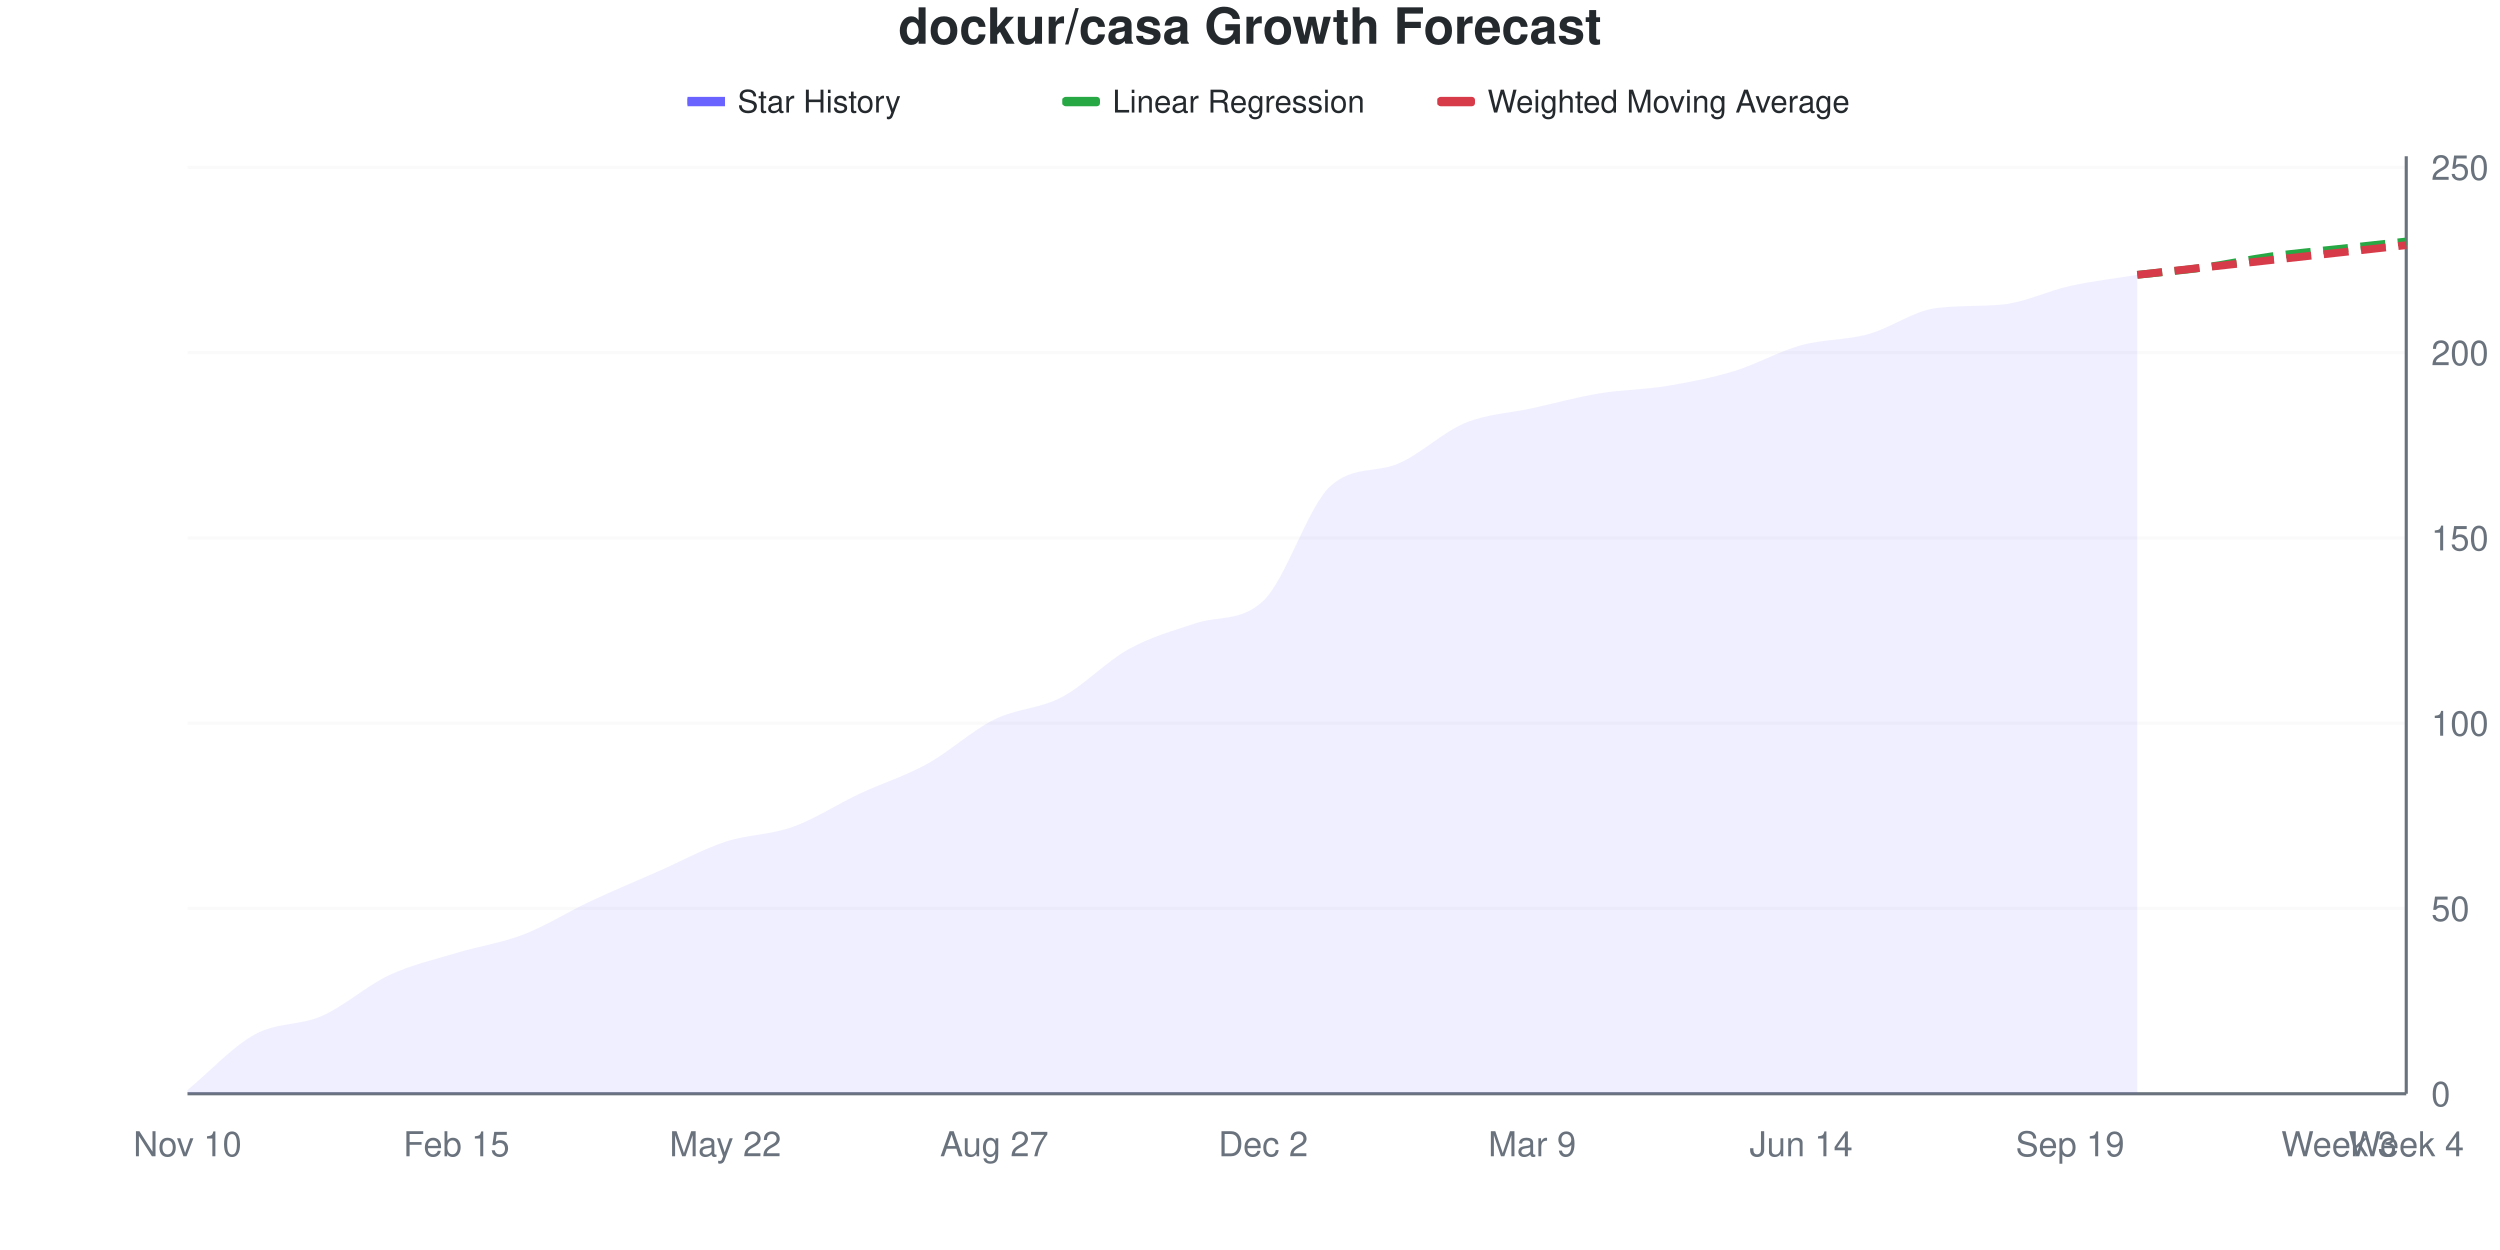
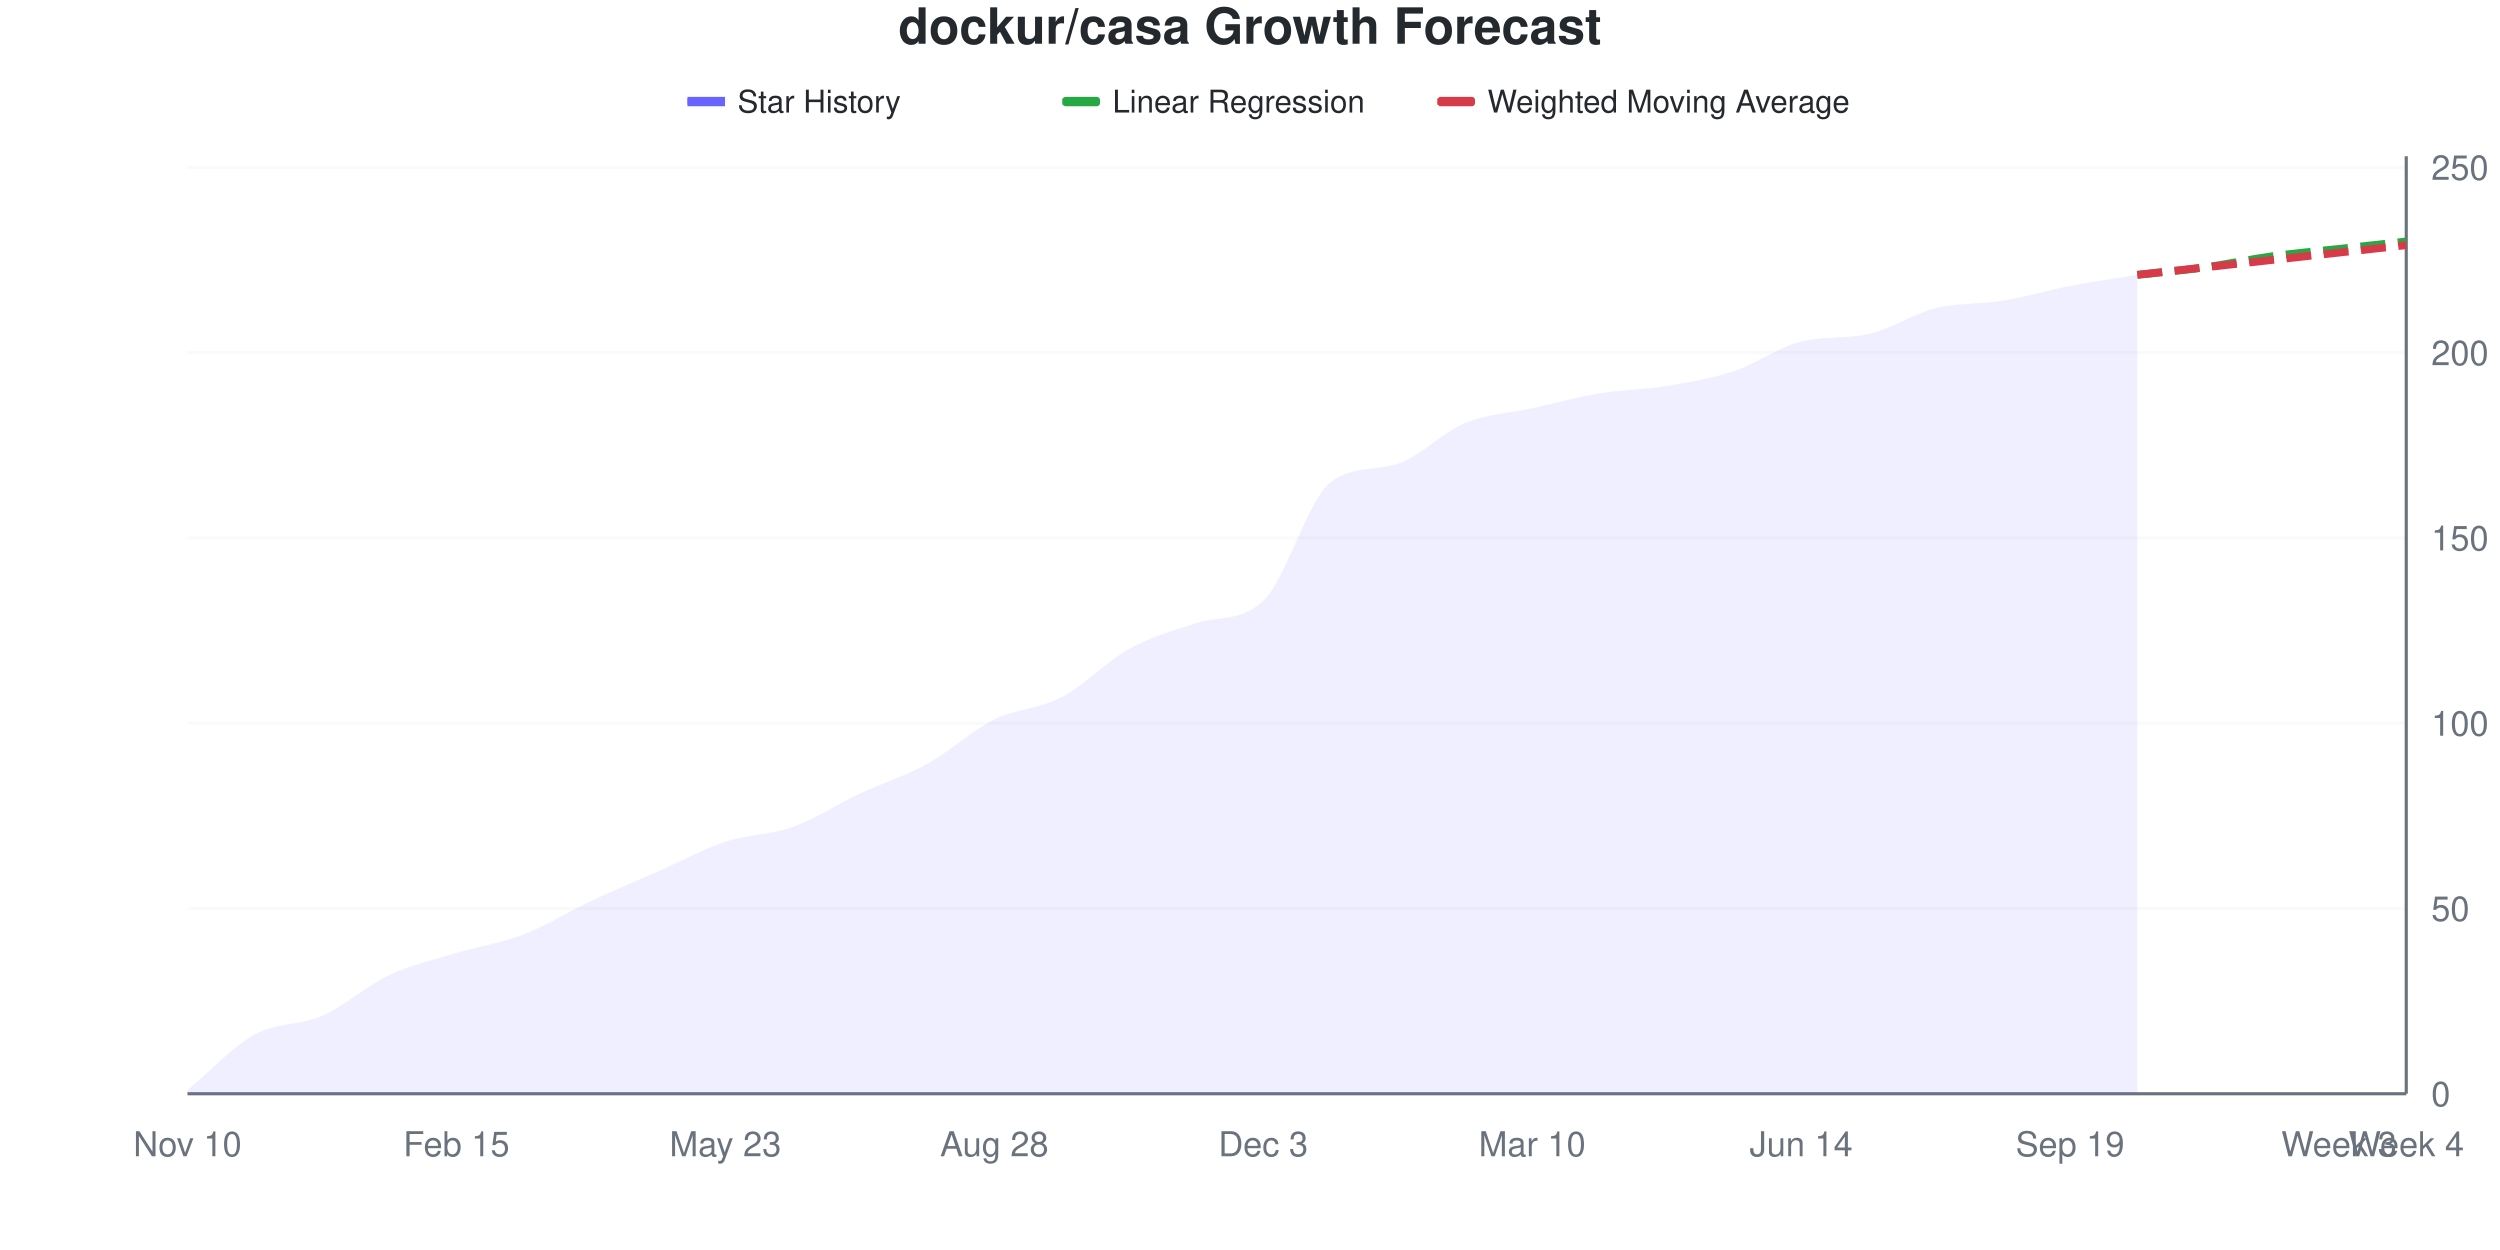
<svg xmlns="http://www.w3.org/2000/svg" viewBox="0 0 800 400" width="800" height="400">
  <style>
    @keyframes drawLine {
      to { stroke-dashoffset: 0; }
    }
    @keyframes fadeInPoint {
      from { opacity: 0; }
      to { opacity: 1; }
    }
    .data-line-0 {
-       stroke-dasharray: 1042;
-       stroke-dashoffset: 1042;
+       stroke-dasharray: 1044;
+       stroke-dashoffset: 1044;
      animation: drawLine 2s ease-out forwards;
    }
    .data-point {
      opacity: 0;
      animation: fadeInPoint 0.5s ease-out forwards;
    }
    .chart-bg { fill: #fff; }
    .chart-text { fill: #24292e; }
    .chart-muted { fill: #6a737d; }
    .chart-grid { stroke: #eee; }
    .chart-axis { stroke: #6a737d; }
    @media (prefers-color-scheme: dark) {
      .chart-bg { fill: #0d1117; }
      .chart-text { fill: #e6edf3; }
      .chart-muted { fill: #8b949e; }
      .chart-grid { stroke: #21262d; }
      .chart-axis { stroke: #8b949e; }
    }
  </style>
  <rect width="800" height="400" class="chart-bg" />
  <text x="400" y="14" text-anchor="middle" class="chart-text" font-size="16" font-weight="bold" font-family="-apple-system, BlinkMacSystemFont, 'Segoe UI', Helvetica, Arial, sans-serif">dockur/casa Growth Forecast</text>
  <g class="legend">
    <rect x="220" y="31" width="12" height="3" fill="#6b63ff" />
    <line x1="220" y1="32.5" x2="232" y2="32.5" stroke="#6b63ff" stroke-width="2" />
    <text x="236" y="36" class="chart-text" font-size="10" font-family="-apple-system, BlinkMacSystemFont, 'Segoe UI', Helvetica, Arial, sans-serif">Star History</text>
    <rect x="340" y="31" width="12" height="3" fill="#28a745" rx="1" />
    <line x1="340" y1="32.5" x2="352" y2="32.5" stroke="#28a745" stroke-width="2" stroke-dasharray="4,2" />
    <text x="356" y="36" class="chart-text" font-size="10" font-family="-apple-system, BlinkMacSystemFont, 'Segoe UI', Helvetica, Arial, sans-serif">Linear Regression</text>
    <rect x="460" y="31" width="12" height="3" fill="#d73a49" rx="1" />
    <line x1="460" y1="32.5" x2="472" y2="32.5" stroke="#d73a49" stroke-width="2" stroke-dasharray="4,2" />
    <text x="476" y="36" class="chart-text" font-size="10" font-family="-apple-system, BlinkMacSystemFont, 'Segoe UI', Helvetica, Arial, sans-serif">Weighted Moving Average</text>
  </g>
  <g class="grid">
    <line x1="60" y1="350" x2="770" y2="350" class="chart-grid" stroke-opacity="0.3" />
    <text x="778" y="354" text-anchor="start" class="chart-muted" font-size="11" font-family="-apple-system, BlinkMacSystemFont, 'Segoe UI', Helvetica, Arial, sans-serif">0</text>
    <line x1="60" y1="290.711" x2="770" y2="290.711" class="chart-grid" stroke-opacity="0.3" />
    <text x="778" y="294.711" text-anchor="start" class="chart-muted" font-size="11" font-family="-apple-system, BlinkMacSystemFont, 'Segoe UI', Helvetica, Arial, sans-serif">50</text>
    <line x1="60" y1="231.423" x2="770" y2="231.423" class="chart-grid" stroke-opacity="0.3" />
    <text x="778" y="235.423" text-anchor="start" class="chart-muted" font-size="11" font-family="-apple-system, BlinkMacSystemFont, 'Segoe UI', Helvetica, Arial, sans-serif">100</text>
    <line x1="60" y1="172.134" x2="770" y2="172.134" class="chart-grid" stroke-opacity="0.3" />
    <text x="778" y="176.134" text-anchor="start" class="chart-muted" font-size="11" font-family="-apple-system, BlinkMacSystemFont, 'Segoe UI', Helvetica, Arial, sans-serif">150</text>
    <line x1="60" y1="112.846" x2="770" y2="112.846" class="chart-grid" stroke-opacity="0.3" />
    <text x="778" y="116.846" text-anchor="start" class="chart-muted" font-size="11" font-family="-apple-system, BlinkMacSystemFont, 'Segoe UI', Helvetica, Arial, sans-serif">200</text>
    <line x1="60" y1="53.557" x2="770" y2="53.557" class="chart-grid" stroke-opacity="0.3" />
    <text x="778" y="57.557" text-anchor="start" class="chart-muted" font-size="11" font-family="-apple-system, BlinkMacSystemFont, 'Segoe UI', Helvetica, Arial, sans-serif">250</text>
  </g>
  <g class="milestones">
    
  </g>
  <g class="x-axis">
    <text x="60" y="370" text-anchor="middle" class="chart-muted" font-size="11" font-family="-apple-system, BlinkMacSystemFont, 'Segoe UI', Helvetica, Arial, sans-serif">Nov 10</text>
    <text x="146.061" y="370" text-anchor="middle" class="chart-muted" font-size="11" font-family="-apple-system, BlinkMacSystemFont, 'Segoe UI', Helvetica, Arial, sans-serif">Feb 15</text>
-     <text x="232.121" y="370" text-anchor="middle" class="chart-muted" font-size="11" font-family="-apple-system, BlinkMacSystemFont, 'Segoe UI', Helvetica, Arial, sans-serif">May 22</text>
-     <text x="318.182" y="370" text-anchor="middle" class="chart-muted" font-size="11" font-family="-apple-system, BlinkMacSystemFont, 'Segoe UI', Helvetica, Arial, sans-serif">Aug 27</text>
-     <text x="404.242" y="370" text-anchor="middle" class="chart-muted" font-size="11" font-family="-apple-system, BlinkMacSystemFont, 'Segoe UI', Helvetica, Arial, sans-serif">Dec 2</text>
-     <text x="490.303" y="370" text-anchor="middle" class="chart-muted" font-size="11" font-family="-apple-system, BlinkMacSystemFont, 'Segoe UI', Helvetica, Arial, sans-serif">Mar 9</text>
+     <text x="232.121" y="370" text-anchor="middle" class="chart-muted" font-size="11" font-family="-apple-system, BlinkMacSystemFont, 'Segoe UI', Helvetica, Arial, sans-serif">May 23</text>
+     <text x="318.182" y="370" text-anchor="middle" class="chart-muted" font-size="11" font-family="-apple-system, BlinkMacSystemFont, 'Segoe UI', Helvetica, Arial, sans-serif">Aug 28</text>
+     <text x="404.242" y="370" text-anchor="middle" class="chart-muted" font-size="11" font-family="-apple-system, BlinkMacSystemFont, 'Segoe UI', Helvetica, Arial, sans-serif">Dec 3</text>
+     <text x="490.303" y="370" text-anchor="middle" class="chart-muted" font-size="11" font-family="-apple-system, BlinkMacSystemFont, 'Segoe UI', Helvetica, Arial, sans-serif">Mar 10</text>
    <text x="576.364" y="370" text-anchor="middle" class="chart-muted" font-size="11" font-family="-apple-system, BlinkMacSystemFont, 'Segoe UI', Helvetica, Arial, sans-serif">Jun 14</text>
    <text x="662.424" y="370" text-anchor="middle" class="chart-muted" font-size="11" font-family="-apple-system, BlinkMacSystemFont, 'Segoe UI', Helvetica, Arial, sans-serif">Sep 19</text>
    <text x="748.485" y="370" text-anchor="middle" class="chart-muted" font-size="11" font-family="-apple-system, BlinkMacSystemFont, 'Segoe UI', Helvetica, Arial, sans-serif">Week 3</text>
    <text x="770" y="370" text-anchor="middle" class="chart-muted" font-size="11" font-family="-apple-system, BlinkMacSystemFont, 'Segoe UI', Helvetica, Arial, sans-serif">Week 4</text>
  </g>
  <line x1="770" y1="50" x2="770" y2="350" class="chart-axis" stroke-width="1" />
  <line x1="60" y1="350" x2="770" y2="350" class="chart-axis" stroke-width="1" />
-   <path d="M60,350 L60,348.814 C67.172,342.885 74.343,334.98 81.515,331.028 C88.687,327.075 95.859,328.261 103.03,325.099 C110.202,321.937 117.374,315.415 124.545,312.055 C131.717,308.696 138.889,307.115 146.061,304.941 C153.232,302.767 160.404,301.779 167.576,299.012 C174.747,296.245 181.919,291.7 189.091,288.34 C196.263,284.98 203.434,282.016 210.606,278.854 C217.778,275.692 224.949,271.739 232.121,269.368 C239.293,266.996 246.465,267.194 253.636,264.625 C260.808,262.055 267.98,257.312 275.152,253.953 C282.323,250.593 289.495,248.419 296.667,244.466 C303.838,240.514 311.01,233.794 318.182,230.237 C325.354,226.68 332.525,226.877 339.697,223.123 C346.869,219.368 354.04,211.66 361.212,207.708 C368.384,203.755 375.556,201.766 382.727,199.407 C389.899,197.049 397.071,199.005 404.242,192.292 C411.414,185.58 418.586,161.998 425.758,155.534 C432.929,149.069 440.101,151.389 447.273,148.419 C454.444,145.449 461.616,138.34 468.788,135.375 C475.96,132.411 483.131,132.213 490.303,130.632 C497.475,129.051 504.646,127.075 511.818,125.889 C518.99,124.704 526.162,124.704 533.333,123.518 C540.505,122.332 547.677,120.949 554.848,118.775 C562.02,116.601 569.192,112.451 576.364,110.474 C583.535,108.498 590.707,108.893 597.879,106.917 C605.051,104.941 612.222,99.565 619.394,98.617 C626.566,97.668 633.737,98.142 640.909,97.431 C648.081,96.719 655.253,93.083 662.424,91.502 C669.596,89.921 676.768,89.13 683.939,87.945 L683.939,350 L60,350 Z" fill="#6b63ff" fill-opacity="0.1" />
-   <path d="M60,350 L60,348.814 C67.172,342.885 74.343,334.98 81.515,331.028 C88.687,327.075 95.859,328.261 103.03,325.099 C110.202,321.937 117.374,315.415 124.545,312.055 C131.717,308.696 138.889,307.115 146.061,304.941 C153.232,302.767 160.404,301.779 167.576,299.012 C174.747,296.245 181.919,291.7 189.091,288.34 C196.263,284.98 203.434,282.016 210.606,278.854 C217.778,275.692 224.949,271.739 232.121,269.368 C239.293,266.996 246.465,267.194 253.636,264.625 C260.808,262.055 267.98,257.312 275.152,253.953 C282.323,250.593 289.495,248.419 296.667,244.466 C303.838,240.514 311.01,233.794 318.182,230.237 C325.354,226.68 332.525,226.877 339.697,223.123 C346.869,219.368 354.04,211.66 361.212,207.708 C368.384,203.755 375.556,201.766 382.727,199.407 C389.899,197.049 397.071,199.005 404.242,192.292 C411.414,185.58 418.586,161.998 425.758,155.534 C432.929,149.069 440.101,151.389 447.273,148.419 C454.444,145.449 461.616,138.34 468.788,135.375 C475.96,132.411 483.131,132.213 490.303,130.632 C497.475,129.051 504.646,127.075 511.818,125.889 C518.99,124.704 526.162,124.704 533.333,123.518 C540.505,122.332 547.677,120.949 554.848,118.775 C562.02,116.601 569.192,112.451 576.364,110.474 C583.535,108.498 590.707,108.893 597.879,106.917 C605.051,104.941 612.222,99.565 619.394,98.617 C626.566,97.668 633.737,98.142 640.909,97.431 C648.081,96.719 655.253,93.083 662.424,91.502 C669.596,89.921 676.768,89.13 683.939,87.945" fill="none" stroke="#6b63ff" stroke-width="2.5" class="data-line-0" />
+   <path d="M60,350 L60,348.814 C67.172,342.885 74.343,334.98 81.515,331.028 C88.687,327.075 95.859,328.261 103.03,325.099 C110.202,321.937 117.374,315.415 124.545,312.055 C131.717,308.696 138.889,307.115 146.061,304.941 C153.232,302.767 160.404,301.779 167.576,299.012 C174.747,296.245 181.919,291.7 189.091,288.34 C196.263,284.98 203.434,282.016 210.606,278.854 C217.778,275.692 224.949,271.739 232.121,269.368 C239.293,266.996 246.465,267.194 253.636,264.625 C260.808,262.055 267.98,257.312 275.152,253.953 C282.323,250.593 289.495,248.419 296.667,244.466 C303.838,240.514 311.01,233.794 318.182,230.237 C325.354,226.68 332.525,226.877 339.697,223.123 C346.869,219.368 354.04,211.66 361.212,207.708 C368.384,203.755 375.556,201.71 382.727,199.407 C389.899,197.104 397.071,199.024 404.242,192.292 C411.414,185.561 418.586,159.79 425.758,154.348 C432.929,148.906 440.101,150.772 447.273,148.419 C454.444,146.066 461.616,138.34 468.788,135.375 C475.96,132.411 483.131,132.213 490.303,130.632 C497.475,129.051 504.646,127.075 511.818,125.889 C518.99,124.704 526.162,124.704 533.333,123.518 C540.505,122.332 547.677,121.146 554.848,118.775 C562.02,116.403 569.192,111.051 576.364,109.289 C583.535,107.526 590.707,108.503 597.879,106.917 C605.051,105.331 612.222,100.395 619.394,98.617 C626.566,96.838 633.737,97.431 640.909,96.245 C648.081,95.059 655.253,92.885 662.424,91.502 C669.596,90.119 676.768,89.13 683.939,87.945 L683.939,350 L60,350 Z" fill="#6b63ff" fill-opacity="0.1" />
+   <path d="M60,350 L60,348.814 C67.172,342.885 74.343,334.98 81.515,331.028 C88.687,327.075 95.859,328.261 103.03,325.099 C110.202,321.937 117.374,315.415 124.545,312.055 C131.717,308.696 138.889,307.115 146.061,304.941 C153.232,302.767 160.404,301.779 167.576,299.012 C174.747,296.245 181.919,291.7 189.091,288.34 C196.263,284.98 203.434,282.016 210.606,278.854 C217.778,275.692 224.949,271.739 232.121,269.368 C239.293,266.996 246.465,267.194 253.636,264.625 C260.808,262.055 267.98,257.312 275.152,253.953 C282.323,250.593 289.495,248.419 296.667,244.466 C303.838,240.514 311.01,233.794 318.182,230.237 C325.354,226.68 332.525,226.877 339.697,223.123 C346.869,219.368 354.04,211.66 361.212,207.708 C368.384,203.755 375.556,201.71 382.727,199.407 C389.899,197.104 397.071,199.024 404.242,192.292 C411.414,185.561 418.586,159.79 425.758,154.348 C432.929,148.906 440.101,150.772 447.273,148.419 C454.444,146.066 461.616,138.34 468.788,135.375 C475.96,132.411 483.131,132.213 490.303,130.632 C497.475,129.051 504.646,127.075 511.818,125.889 C518.99,124.704 526.162,124.704 533.333,123.518 C540.505,122.332 547.677,121.146 554.848,118.775 C562.02,116.403 569.192,111.051 576.364,109.289 C583.535,107.526 590.707,108.503 597.879,106.917 C605.051,105.331 612.222,100.395 619.394,98.617 C626.566,96.838 633.737,97.431 640.909,96.245 C648.081,95.059 655.253,92.885 662.424,91.502 C669.596,90.119 676.768,89.13 683.939,87.945" fill="none" stroke="#6b63ff" stroke-width="2.5" class="data-line-0" />
  <path d="M683.939,87.945 C691.111,87.154 698.283,86.561 705.455,85.573 C712.626,84.585 719.798,83.004 726.97,82.016 C734.141,81.028 741.313,80.435 748.485,79.644 C755.657,78.854 762.828,78.063 770,77.273" fill="none" stroke="#28a745" stroke-width="2.5" stroke-dasharray="8,4" />
  <path d="M683.939,87.945 C691.111,87.154 698.283,86.364 705.455,85.573 C712.626,84.783 719.798,83.992 726.97,83.202 C734.141,82.411 741.313,81.621 748.485,80.83 C755.657,80.04 762.828,79.249 770,78.458" fill="none" stroke="#d73a49" stroke-width="2.5" stroke-dasharray="8,4" />
  <g class="points">
    <circle cx="60" cy="348.814" r="4" fill="#6b63ff" class="data-point" style="animation-delay: 1.50s" />
    <circle cx="81.515" cy="331.028" r="4" fill="#6b63ff" class="data-point" style="animation-delay: 1.55s" />
    <circle cx="103.03" cy="325.099" r="4" fill="#6b63ff" class="data-point" style="animation-delay: 1.60s" />
    <circle cx="124.545" cy="312.055" r="4" fill="#6b63ff" class="data-point" style="animation-delay: 1.65s" />
    <circle cx="146.061" cy="304.941" r="4" fill="#6b63ff" class="data-point" style="animation-delay: 1.70s" />
    <circle cx="167.576" cy="299.012" r="4" fill="#6b63ff" class="data-point" style="animation-delay: 1.75s" />
    <circle cx="189.091" cy="288.34" r="4" fill="#6b63ff" class="data-point" style="animation-delay: 1.80s" />
    <circle cx="210.606" cy="278.854" r="4" fill="#6b63ff" class="data-point" style="animation-delay: 1.85s" />
    <circle cx="232.121" cy="269.368" r="4" fill="#6b63ff" class="data-point" style="animation-delay: 1.90s" />
    <circle cx="253.636" cy="264.625" r="4" fill="#6b63ff" class="data-point" style="animation-delay: 1.95s" />
    <circle cx="275.152" cy="253.953" r="4" fill="#6b63ff" class="data-point" style="animation-delay: 2.00s" />
    <circle cx="296.667" cy="244.466" r="4" fill="#6b63ff" class="data-point" style="animation-delay: 2.05s" />
    <circle cx="318.182" cy="230.237" r="4" fill="#6b63ff" class="data-point" style="animation-delay: 2.10s" />
    <circle cx="339.697" cy="223.123" r="4" fill="#6b63ff" class="data-point" style="animation-delay: 2.15s" />
    <circle cx="361.212" cy="207.708" r="4" fill="#6b63ff" class="data-point" style="animation-delay: 2.20s" />
    <circle cx="382.727" cy="199.407" r="4" fill="#6b63ff" class="data-point" style="animation-delay: 2.25s" />
    <circle cx="404.242" cy="192.292" r="4" fill="#6b63ff" class="data-point" style="animation-delay: 2.30s" />
-     <circle cx="425.758" cy="155.534" r="4" fill="#6b63ff" class="data-point" style="animation-delay: 2.35s" />
+     <circle cx="425.758" cy="154.348" r="4" fill="#6b63ff" class="data-point" style="animation-delay: 2.35s" />
    <circle cx="447.273" cy="148.419" r="4" fill="#6b63ff" class="data-point" style="animation-delay: 2.40s" />
    <circle cx="468.788" cy="135.375" r="4" fill="#6b63ff" class="data-point" style="animation-delay: 2.45s" />
    <circle cx="490.303" cy="130.632" r="4" fill="#6b63ff" class="data-point" style="animation-delay: 2.50s" />
    <circle cx="511.818" cy="125.889" r="4" fill="#6b63ff" class="data-point" style="animation-delay: 2.55s" />
    <circle cx="533.333" cy="123.518" r="4" fill="#6b63ff" class="data-point" style="animation-delay: 2.60s" />
    <circle cx="554.848" cy="118.775" r="4" fill="#6b63ff" class="data-point" style="animation-delay: 2.65s" />
-     <circle cx="576.364" cy="110.474" r="4" fill="#6b63ff" class="data-point" style="animation-delay: 2.70s" />
+     <circle cx="576.364" cy="109.289" r="4" fill="#6b63ff" class="data-point" style="animation-delay: 2.70s" />
    <circle cx="597.879" cy="106.917" r="4" fill="#6b63ff" class="data-point" style="animation-delay: 2.75s" />
    <circle cx="619.394" cy="98.617" r="4" fill="#6b63ff" class="data-point" style="animation-delay: 2.80s" />
-     <circle cx="640.909" cy="97.431" r="4" fill="#6b63ff" class="data-point" style="animation-delay: 2.85s" />
+     <circle cx="640.909" cy="96.245" r="4" fill="#6b63ff" class="data-point" style="animation-delay: 2.85s" />
    <circle cx="662.424" cy="91.502" r="4" fill="#6b63ff" class="data-point" style="animation-delay: 2.90s" />
    <circle cx="683.939" cy="87.945" r="4" fill="#6b63ff" class="data-point" style="animation-delay: 2.95s" />
  </g>
</svg>
